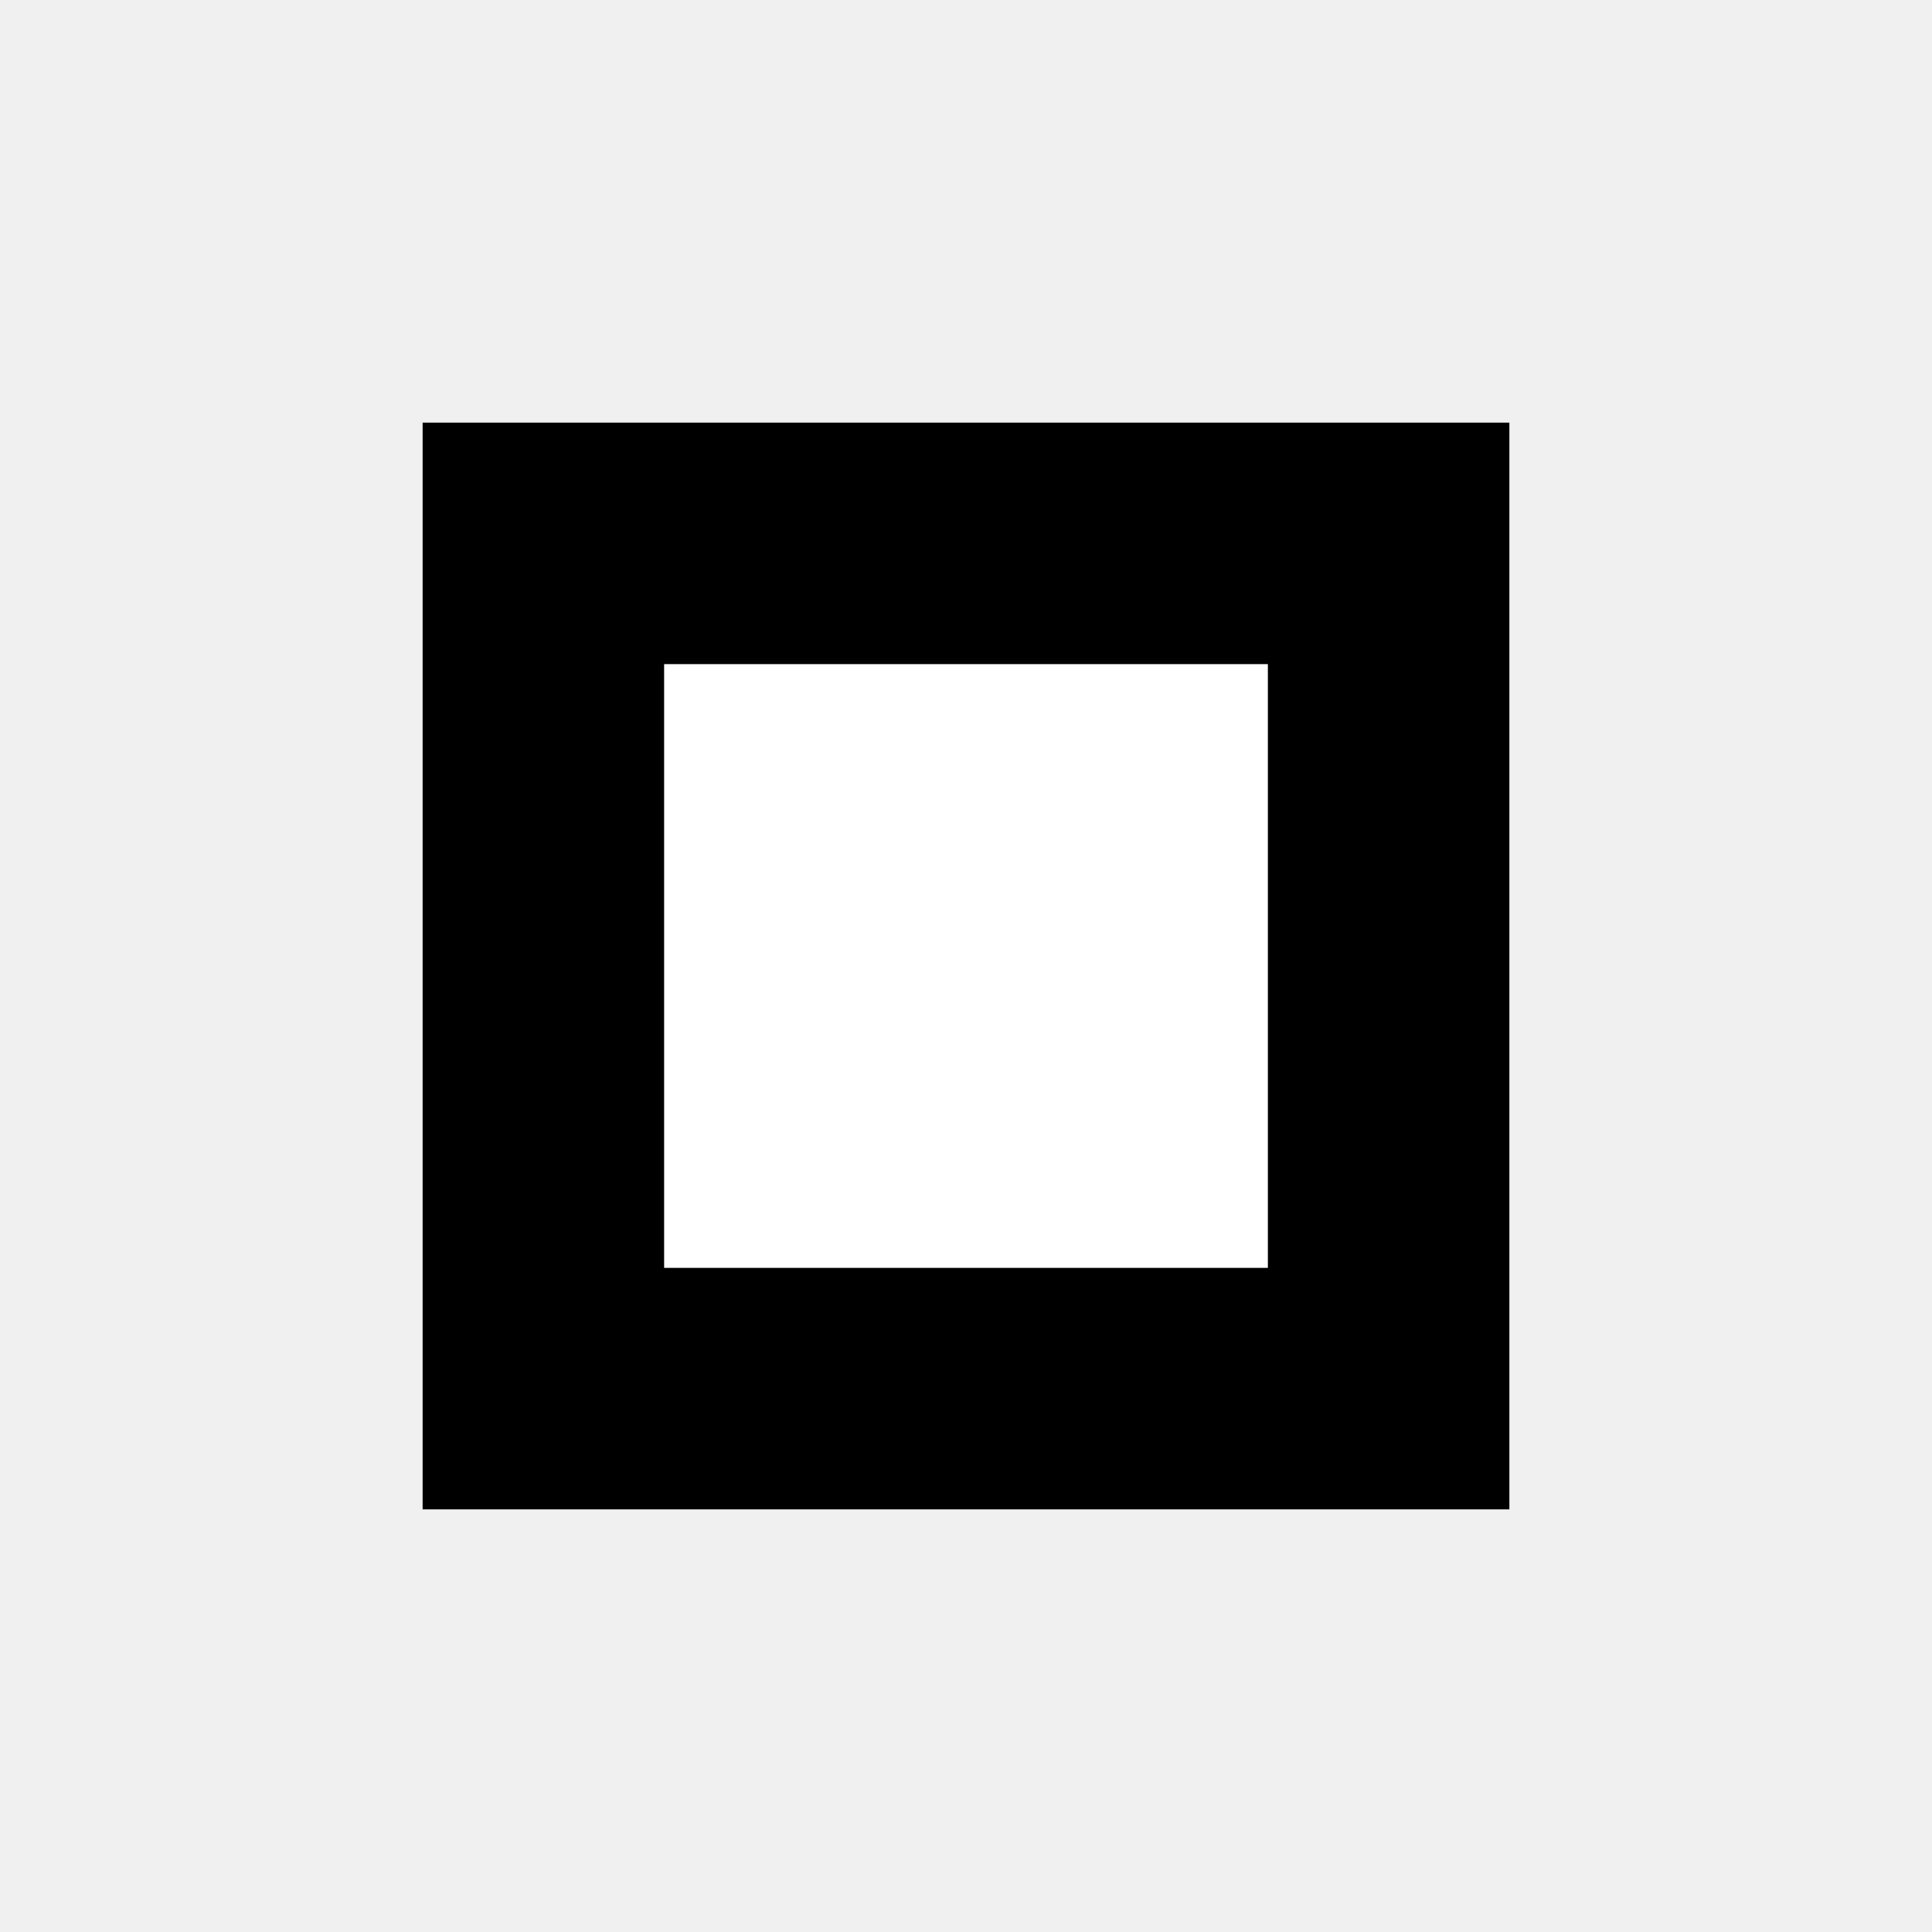
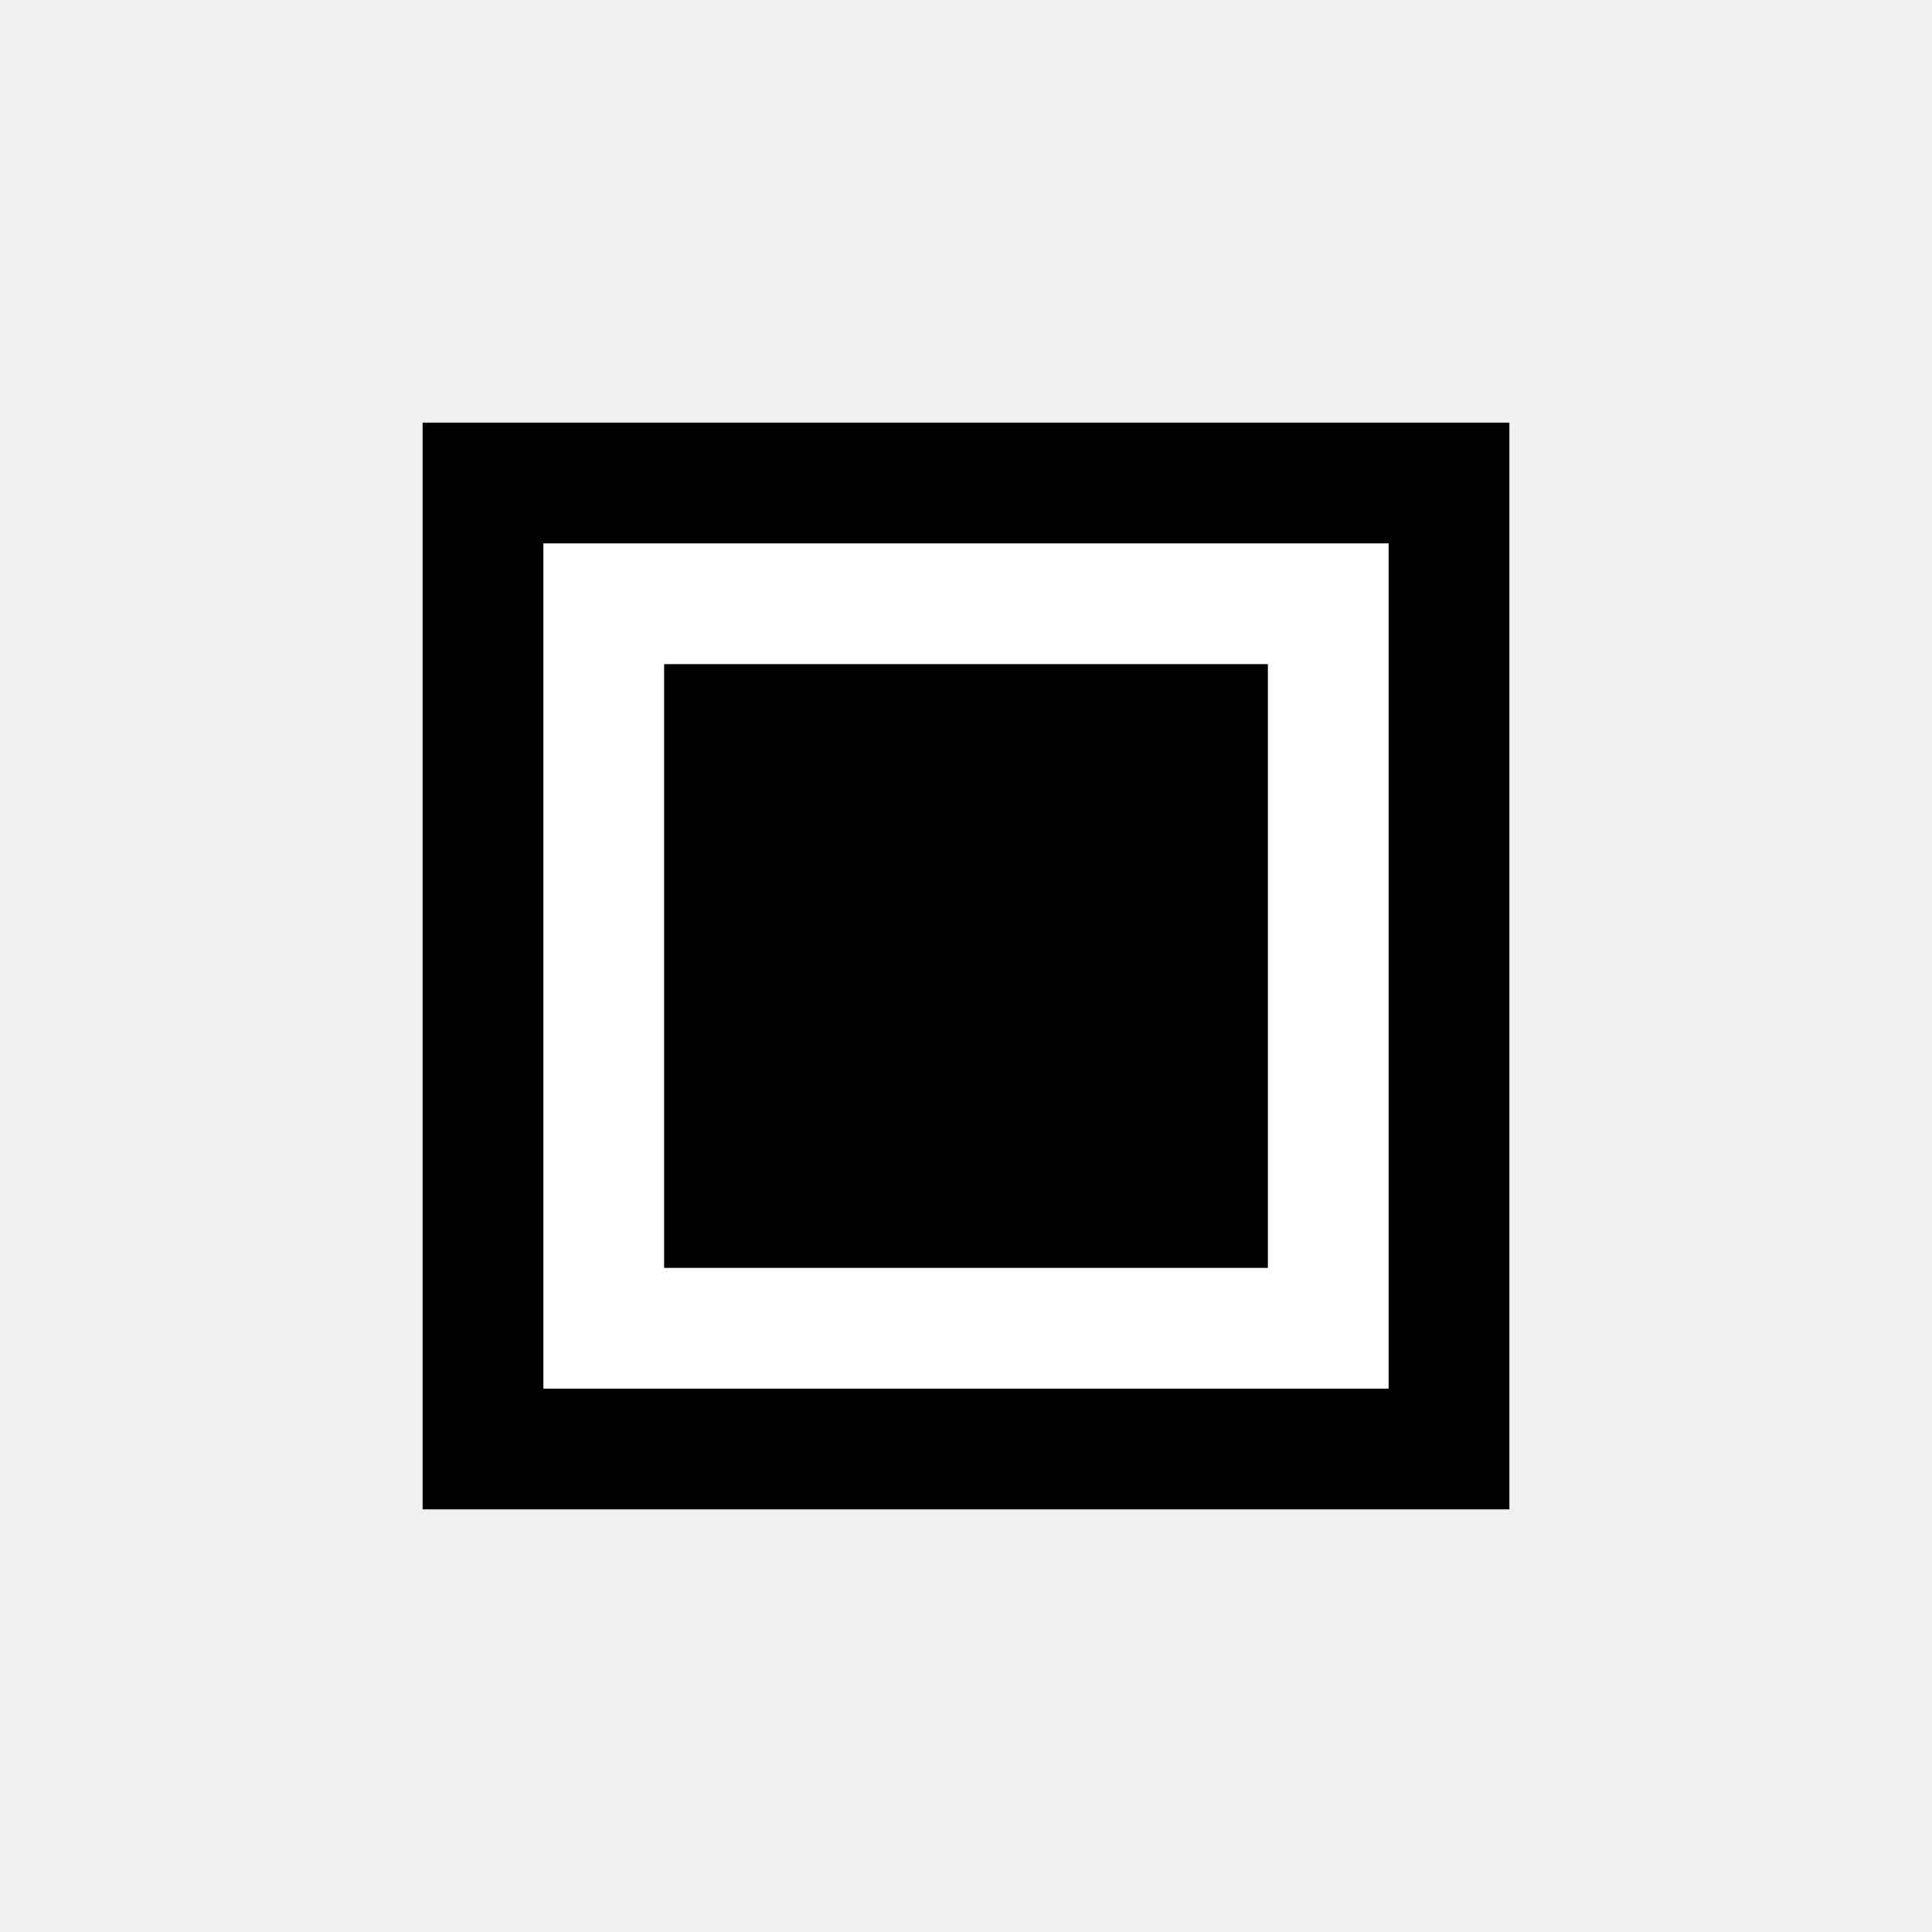
<svg xmlns="http://www.w3.org/2000/svg" width="32" height="32" viewBox="0 0 32 32" fill="none">
-   <rect x="8" y="8" width="16" height="16" fill="black" stroke="black" stroke-width="2" />
-   <rect x="11" y="11" width="10" height="10" fill="white" />
+   <rect x="8" y="8" width="16" height="16" fill="white" stroke="black" stroke-width="2" />
+   <rect x="11" y="11" width="10" height="10" fill="black" />
</svg>
